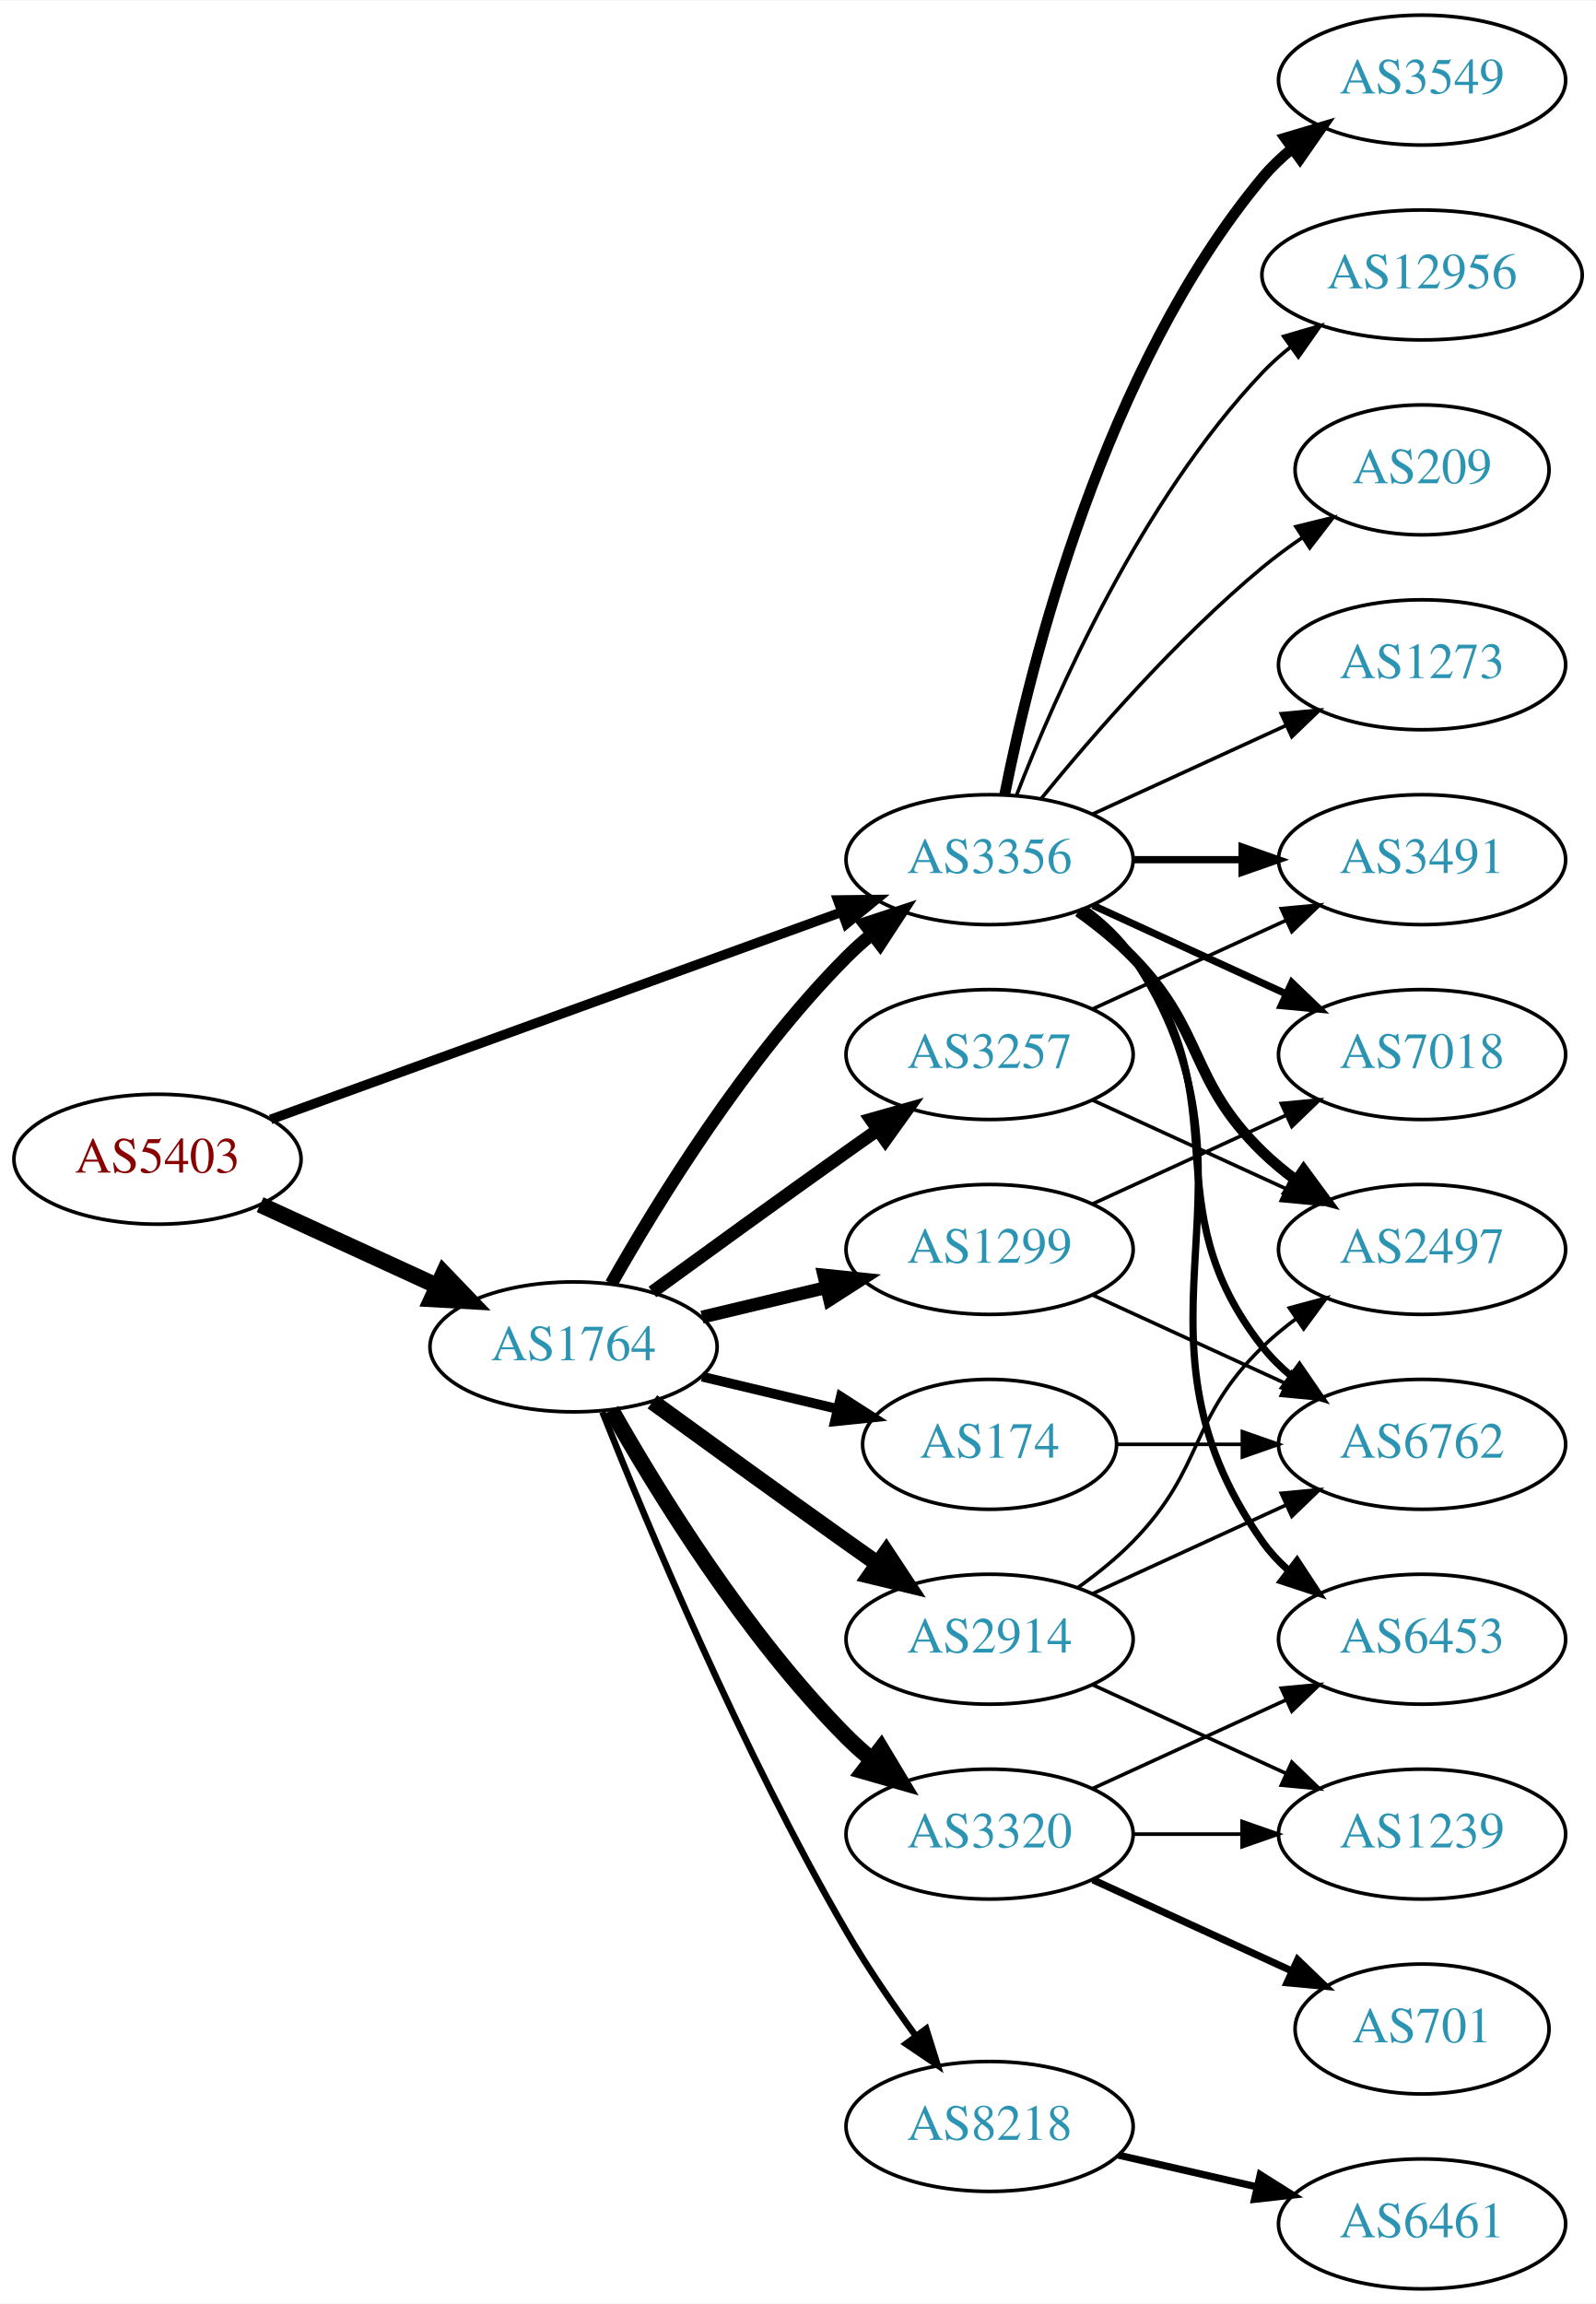
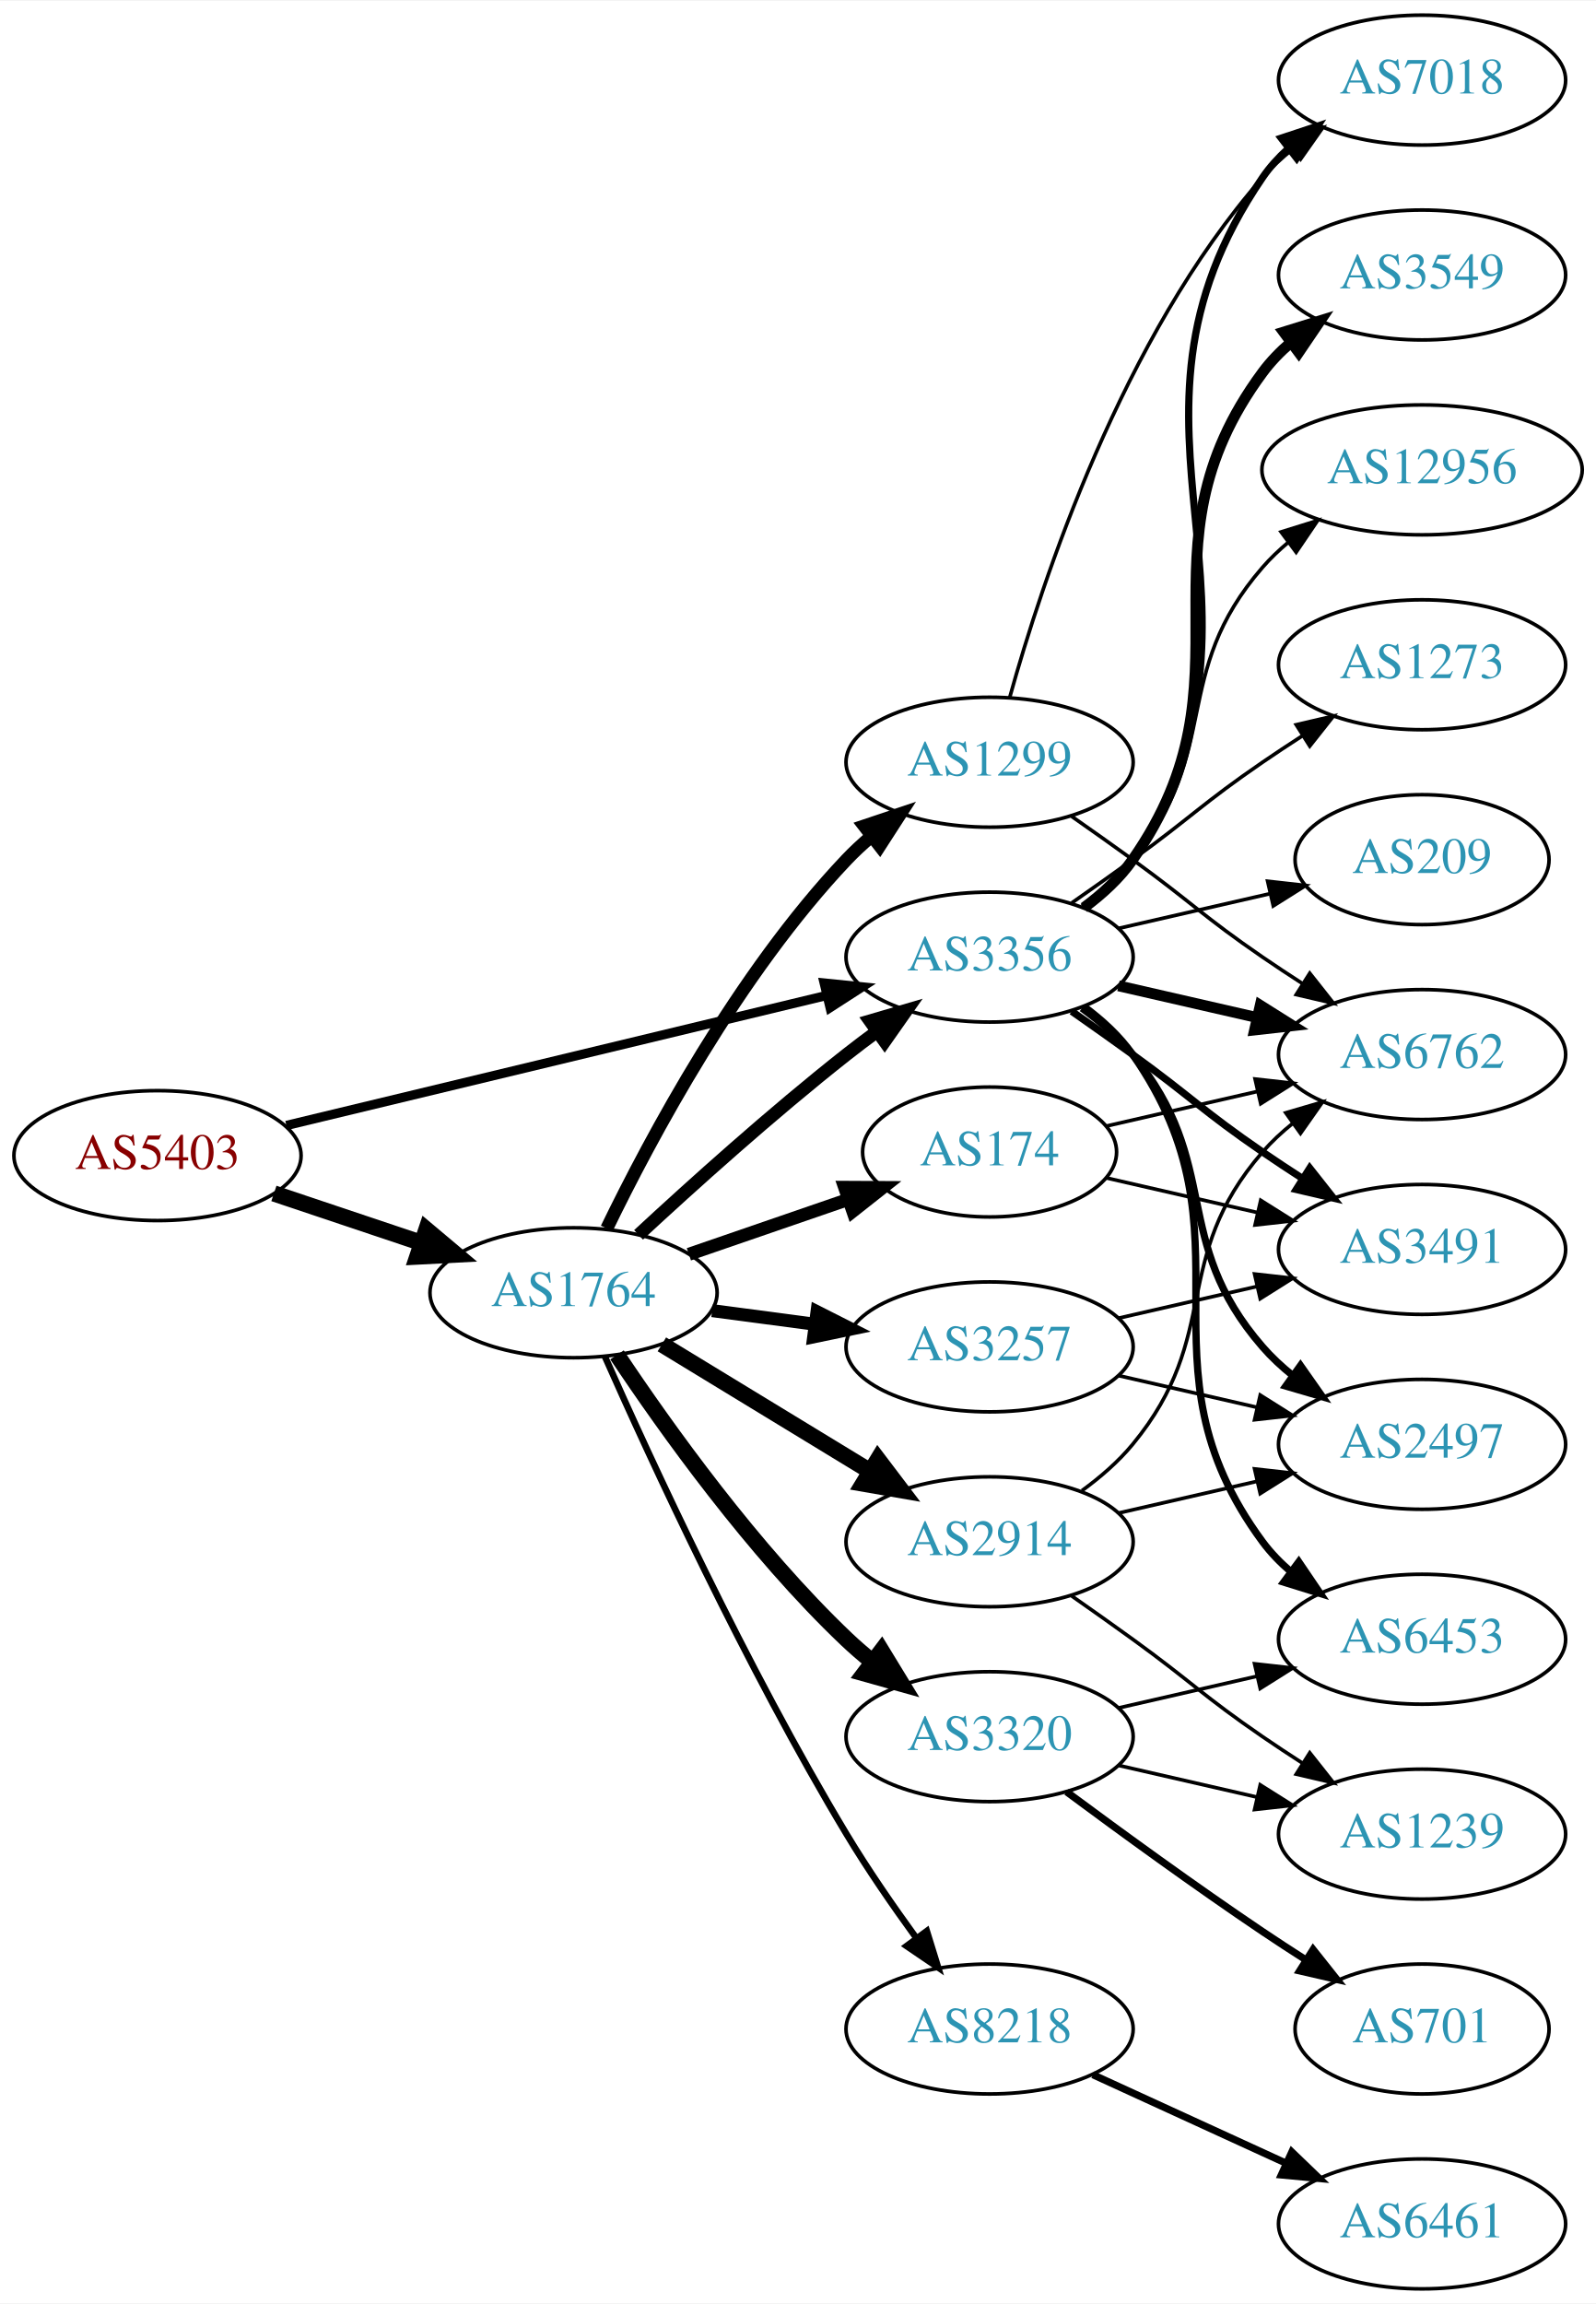
<svg xmlns="http://www.w3.org/2000/svg" xmlns:xlink="http://www.w3.org/1999/xlink" width="442pt" height="638pt" viewBox="0.00 0.00 442.27 638.00">
  <g id="graph0" class="graph" transform="scale(1 1) rotate(0) translate(4 634)">
    <polygon fill="white" stroke="none" points="-4,4 -4,-634 438.271,-634 438.271,4 -4,4" />
    <g id="node1" class="node">
      <g id="a_node1">
        <a xlink:href="/asn/5403" xlink:title="AS5403 ~ AS5403 [AT]">
-           <ellipse fill="#ffffff" stroke="black" cx="39.647" cy="-313" rx="39.794" ry="18" />
-           <text text-anchor="middle" x="39.647" y="-309.3" font-family="Times,serif" font-size="14.00" fill="#880000">AS5403</text>
+           <ellipse fill="#ffffff" stroke="black" cx="39.647" cy="-314" rx="39.794" ry="18" />
+           <text text-anchor="middle" x="39.647" y="-310.3" font-family="Times,serif" font-size="14.00" fill="#880000">AS5403</text>
        </a>
      </g>
    </g>
    <g id="node2" class="node">
      <g id="a_node2">
        <a xlink:href="/asn/1764" xlink:title="AS1764 ~ NEXTLAYER-AS [AT]">
-           <ellipse fill="#ffffff" stroke="black" cx="154.939" cy="-261" rx="39.794" ry="18" />
-           <text text-anchor="middle" x="154.939" y="-257.3" font-family="Times,serif" font-size="14.00" fill="#2c94b3">AS1764</text>
+           <ellipse fill="#ffffff" stroke="black" cx="154.939" cy="-276" rx="39.794" ry="18" />
+           <text text-anchor="middle" x="154.939" y="-272.3" font-family="Times,serif" font-size="14.00" fill="#2c94b3">AS1764</text>
        </a>
      </g>
    </g>
    <g id="edge1" class="edge">
-       <path fill="none" stroke="black" stroke-width="4.5" d="M68.072,-300.412C82.852,-293.628 101.288,-285.166 117.284,-277.824" />
-       <polygon fill="black" stroke="black" stroke-width="4.5" points="118.928,-281.402 126.374,-273.652 115.643,-274.245 118.928,-281.402" />
+       <path fill="none" stroke="black" stroke-width="4.5" d="M71.904,-303.516C84.553,-299.273 99.332,-294.316 112.833,-289.788" />
+       <polygon fill="black" stroke="black" stroke-width="4.5" points="114.162,-293.495 122.39,-286.582 111.657,-286.029 114.162,-293.495" />
    </g>
    <g id="node3" class="node">
      <g id="a_node3">
        <a xlink:href="/asn/3356" xlink:title="AS3356 ~ Level 3 Parent, LLC [US]">
-           <ellipse fill="#ffffff" stroke="black" cx="270.232" cy="-396" rx="39.794" ry="18" />
-           <text text-anchor="middle" x="270.232" y="-392.3" font-family="Times,serif" font-size="14.00" fill="#2c94b3">AS3356</text>
+           <ellipse fill="#ffffff" stroke="black" cx="270.232" cy="-369" rx="39.794" ry="18" />
+           <text text-anchor="middle" x="270.232" y="-365.3" font-family="Times,serif" font-size="14.00" fill="#2c94b3">AS3356</text>
        </a>
      </g>
    </g>
    <g id="edge2" class="edge">
-       <path fill="none" stroke="black" stroke-width="2.667" d="M71.001,-324.022C111.732,-338.811 184.163,-365.111 229.284,-381.495" />
-       <polygon fill="black" stroke="black" stroke-width="2.667" points="228.158,-384.809 238.752,-384.933 230.547,-378.23 228.158,-384.809" />
-     </g>
-     <g id="edge8" class="edge">
-       <path fill="none" stroke="black" stroke-width="3.6" d="M165.399,-278.49C178.181,-301.096 202.613,-340.886 230.586,-369 232.697,-371.121 234.993,-373.188 237.378,-375.171" />
-       <polygon fill="black" stroke="black" stroke-width="3.6" points="235.631,-378.242 245.694,-381.556 239.894,-372.69 235.631,-378.242" />
+       <path fill="none" stroke="black" stroke-width="2.571" d="M75.364,-322.353C115.455,-332 181.478,-347.885 225.159,-358.396" />
+       <polygon fill="black" stroke="black" stroke-width="2.571" points="224.396,-361.812 234.937,-360.748 226.034,-355.006 224.396,-361.812" />
+     </g>
+     <g id="edge7" class="edge">
+       <path fill="none" stroke="black" stroke-width="3.6" d="M172.953,-292.047C187.779,-305.784 210.062,-325.843 230.586,-342 233.305,-344.141 236.18,-346.311 239.086,-348.442" />
+       <polygon fill="black" stroke="black" stroke-width="3.6" points="237.082,-351.312 247.25,-354.29 241.158,-345.621 237.082,-351.312" />
    </g>
    <g id="node4" class="node">
      <g id="a_node4">
-         <a xlink:href="/asn/8218" xlink:title="AS8218 ~ legacy Neotelecoms [FR]">
-           <ellipse fill="#ffffff" stroke="black" cx="270.232" cy="-45" rx="39.794" ry="18" />
-           <text text-anchor="middle" x="270.232" y="-41.3" font-family="Times,serif" font-size="14.00" fill="#2c94b3">AS8218</text>
+         <a xlink:href="/asn/1299" xlink:title="AS1299 ~ Telia Carrier [EU]">
+           <ellipse fill="#ffffff" stroke="black" cx="270.232" cy="-423" rx="39.794" ry="18" />
+           <text text-anchor="middle" x="270.232" y="-419.3" font-family="Times,serif" font-size="14.00" fill="#2c94b3">AS1299</text>
        </a>
      </g>
    </g>
    <g id="edge3" class="edge">
-       <path fill="none" stroke="black" stroke-width="1.8" d="M162.943,-242.949C175.07,-212.43 201.487,-149.067 230.586,-99 236.293,-89.181 243.331,-78.922 249.83,-70.016" />
-       <polygon fill="black" stroke="black" stroke-width="1.8" points="252.67,-72.061 255.835,-61.95 247.056,-67.881 252.67,-72.061" />
+       <path fill="none" stroke="black" stroke-width="3.6" d="M164.138,-293.805C176.188,-318.672 200.539,-364.306 230.586,-396 232.645,-398.172 234.904,-400.274 237.264,-402.282" />
+       <polygon fill="black" stroke="black" stroke-width="3.6" points="235.49,-405.336 245.533,-408.712 239.787,-399.81 235.49,-405.336" />
    </g>
    <g id="node5" class="node">
      <g id="a_node5">
-         <a xlink:href="/asn/174" xlink:title="AS174 ~ Cogent Communications [US]">
-           <ellipse fill="#ffffff" stroke="black" cx="270.232" cy="-234" rx="35.194" ry="18" />
-           <text text-anchor="middle" x="270.232" y="-230.3" font-family="Times,serif" font-size="14.00" fill="#2c94b3">AS174</text>
+         <a xlink:href="/asn/2914" xlink:title="AS2914 ~ NTT America, Inc. [US]">
+           <ellipse fill="#ffffff" stroke="black" cx="270.232" cy="-207" rx="39.794" ry="18" />
+           <text text-anchor="middle" x="270.232" y="-203.3" font-family="Times,serif" font-size="14.00" fill="#2c94b3">AS2914</text>
        </a>
      </g>
    </g>
    <g id="edge4" class="edge">
-       <path fill="none" stroke="black" stroke-width="2.7" d="M190.547,-252.752C202.341,-249.942 215.646,-246.771 227.913,-243.847" />
-       <polygon fill="black" stroke="black" stroke-width="2.7" points="229.002,-247.186 237.918,-241.463 227.379,-240.376 229.002,-247.186" />
+       <path fill="none" stroke="black" stroke-width="4.5" d="M179.414,-261.703C196.123,-251.526 218.779,-237.728 237.155,-226.536" />
+       <polygon fill="black" stroke="black" stroke-width="4.5" points="239.296,-229.843 245.788,-221.279 235.199,-223.117 239.296,-229.843" />
    </g>
    <g id="node6" class="node">
      <g id="a_node6">
-         <a xlink:href="/asn/1299" xlink:title="AS1299 ~ Telia Carrier [EU]">
-           <ellipse fill="#ffffff" stroke="black" cx="270.232" cy="-288" rx="39.794" ry="18" />
-           <text text-anchor="middle" x="270.232" y="-284.3" font-family="Times,serif" font-size="14.00" fill="#2c94b3">AS1299</text>
+         <a xlink:href="/asn/3257" xlink:title="AS3257 ~ GTT [DE]">
+           <ellipse fill="#ffffff" stroke="black" cx="270.232" cy="-261" rx="39.794" ry="18" />
+           <text text-anchor="middle" x="270.232" y="-257.3" font-family="Times,serif" font-size="14.00" fill="#2c94b3">AS3257</text>
        </a>
      </g>
    </g>
    <g id="edge5" class="edge">
-       <path fill="none" stroke="black" stroke-width="3.6" d="M190.547,-269.248C201.418,-271.838 213.572,-274.735 225.015,-277.462" />
-       <polygon fill="black" stroke="black" stroke-width="3.6" points="224.298,-280.889 234.837,-279.803 225.921,-274.08 224.298,-280.889" />
+       <path fill="none" stroke="black" stroke-width="3.6" d="M193.35,-271.047C202.438,-269.844 212.275,-268.541 221.76,-267.285" />
+       <polygon fill="black" stroke="black" stroke-width="3.6" points="222.407,-270.73 231.861,-265.948 221.488,-263.791 222.407,-270.73" />
    </g>
    <g id="node7" class="node">
      <g id="a_node7">
-         <a xlink:href="/asn/2914" xlink:title="AS2914 ~ NTT America, Inc. [US]">
-           <ellipse fill="#ffffff" stroke="black" cx="270.232" cy="-180" rx="39.794" ry="18" />
-           <text text-anchor="middle" x="270.232" y="-176.3" font-family="Times,serif" font-size="14.00" fill="#2c94b3">AS2914</text>
+         <a xlink:href="/asn/174" xlink:title="AS174 ~ Cogent Communications [US]">
+           <ellipse fill="#ffffff" stroke="black" cx="270.232" cy="-315" rx="35.194" ry="18" />
+           <text text-anchor="middle" x="270.232" y="-311.3" font-family="Times,serif" font-size="14.00" fill="#2c94b3">AS174</text>
        </a>
      </g>
    </g>
    <g id="edge6" class="edge">
-       <path fill="none" stroke="black" stroke-width="4.5" d="M176.788,-245.778C191.722,-234.909 212.335,-219.975 230.586,-207 233.406,-204.995 236.349,-202.915 239.297,-200.841" />
-       <polygon fill="black" stroke="black" stroke-width="4.5" points="241.595,-204.039 247.522,-195.074 237.074,-197.591 241.595,-204.039" />
+       <path fill="none" stroke="black" stroke-width="3.6" d="M186.897,-286.657C200.524,-291.348 216.668,-296.905 231.035,-301.851" />
+       <polygon fill="black" stroke="black" stroke-width="3.6" points="230.049,-305.213 240.644,-305.159 232.328,-298.594 230.049,-305.213" />
    </g>
    <g id="node8" class="node">
      <g id="a_node8">
-         <a xlink:href="/asn/3257" xlink:title="AS3257 ~ GTT [DE]">
-           <ellipse fill="#ffffff" stroke="black" cx="270.232" cy="-342" rx="39.794" ry="18" />
-           <text text-anchor="middle" x="270.232" y="-338.3" font-family="Times,serif" font-size="14.00" fill="#2c94b3">AS3257</text>
-         </a>
-       </g>
-     </g>
-     <g id="edge7" class="edge">
-       <path fill="none" stroke="black" stroke-width="3.6" d="M176.788,-276.222C191.722,-287.091 212.335,-302.025 230.586,-315 233.406,-317.005 236.349,-319.085 239.297,-321.159" />
-       <polygon fill="black" stroke="black" stroke-width="3.6" points="237.325,-324.05 247.522,-326.926 241.344,-318.319 237.325,-324.05" />
+         <a xlink:href="/asn/8218" xlink:title="AS8218 ~ legacy Neotelecoms [FR]">
+           <ellipse fill="#ffffff" stroke="black" cx="270.232" cy="-72" rx="39.794" ry="18" />
+           <text text-anchor="middle" x="270.232" y="-68.3" font-family="Times,serif" font-size="14.00" fill="#2c94b3">AS8218</text>
+         </a>
+       </g>
+     </g>
+     <g id="edge8" class="edge">
+       <path fill="none" stroke="black" stroke-width="1.8" d="M163.58,-258.428C176.219,-229.914 202.851,-172.115 230.586,-126 236.439,-116.267 243.511,-106.028 249.996,-97.114" />
+       <polygon fill="black" stroke="black" stroke-width="1.8" points="252.841,-99.154 255.976,-89.033 247.214,-94.99 252.841,-99.154" />
    </g>
    <g id="node9" class="node">
      <g id="a_node9">
        <a xlink:href="/asn/3320" xlink:title="AS3320 ~ DTAG [DE]">
-           <ellipse fill="#ffffff" stroke="black" cx="270.232" cy="-126" rx="39.794" ry="18" />
-           <text text-anchor="middle" x="270.232" y="-122.3" font-family="Times,serif" font-size="14.00" fill="#2c94b3">AS3320</text>
+           <ellipse fill="#ffffff" stroke="black" cx="270.232" cy="-153" rx="39.794" ry="18" />
+           <text text-anchor="middle" x="270.232" y="-149.3" font-family="Times,serif" font-size="14.00" fill="#2c94b3">AS3320</text>
        </a>
      </g>
    </g>
    <g id="edge9" class="edge">
-       <path fill="none" stroke="black" stroke-width="4.5" d="M165.399,-243.51C178.181,-220.904 202.613,-181.114 230.586,-153 232.697,-150.879 234.993,-148.812 237.378,-146.829" />
-       <polygon fill="black" stroke="black" stroke-width="4.5" points="240.16,-149.657 245.694,-140.444 235.364,-143.411 240.16,-149.657" />
+       <path fill="none" stroke="black" stroke-width="4.5" d="M166.981,-258.789C180.474,-238.542 204.72,-204.577 230.586,-180 232.755,-177.939 235.093,-175.915 237.508,-173.961" />
+       <polygon fill="black" stroke="black" stroke-width="4.5" points="240.277,-176.804 245.875,-167.63 235.525,-170.524 240.277,-176.804" />
+     </g>
+     <g id="node10" class="node">
+       <g id="a_node10">
+         <a xlink:href="/asn/3549" xlink:title="AS3549 ~ Level 3 Parent, LLC [US]">
+           <ellipse fill="#ffffff" stroke="black" cx="390.075" cy="-558" rx="39.794" ry="18" />
+           <text text-anchor="middle" x="390.075" y="-554.3" font-family="Times,serif" font-size="14.00" fill="#2c94b3">AS3549</text>
+         </a>
+       </g>
+     </g>
+     <g id="edge10" class="edge">
+       <path fill="none" stroke="black" stroke-width="3" d="M296.392,-382.716C301.456,-386.455 306.311,-390.904 309.879,-396 345.492,-446.869 308.976,-481.059 345.879,-531 348.113,-534.023 350.795,-536.786 353.716,-539.293" />
+       <polygon fill="black" stroke="black" stroke-width="3" points="351.742,-542.186 361.86,-545.331 355.911,-536.563 351.742,-542.186" />
    </g>
    <g id="node11" class="node">
      <g id="a_node11">
-         <a xlink:href="/asn/6762" xlink:title="AS6762 ~ TELECOM ITALIA SPARKLE S.p.A. [IT]">
-           <ellipse fill="#ffffff" stroke="black" cx="390.075" cy="-234" rx="39.794" ry="18" />
-           <text text-anchor="middle" x="390.075" y="-230.3" font-family="Times,serif" font-size="14.00" fill="#2c94b3">AS6762</text>
-         </a>
-       </g>
-     </g>
-     <g id="edge26" class="edge">
-       <path fill="none" stroke="black" stroke-width="2" d="M296.163,-382.118C301.239,-378.389 306.157,-373.984 309.879,-369 340.15,-328.458 314.58,-300.754 345.879,-261 348.204,-258.047 350.948,-255.33 353.907,-252.853" />
-       <polygon fill="black" stroke="black" stroke-width="2" points="356.1,-255.585 362.103,-246.855 351.966,-249.936 356.1,-255.585" />
-     </g>
-     <g id="node12" class="node">
-       <g id="a_node12">
-         <a xlink:href="/asn/2497" xlink:title="AS2497 ~ Internet Initiative Japan Inc. [JP]">
-           <ellipse fill="#ffffff" stroke="black" cx="390.075" cy="-288" rx="39.794" ry="18" />
-           <text text-anchor="middle" x="390.075" y="-284.3" font-family="Times,serif" font-size="14.00" fill="#2c94b3">AS2497</text>
-         </a>
-       </g>
-     </g>
-     <g id="edge23" class="edge">
-       <path fill="none" stroke="black" stroke-width="3" d="M294.826,-381.611C300.082,-377.852 305.414,-373.563 309.879,-369 330.051,-348.383 325.186,-335.094 345.879,-315 348.724,-312.237 351.898,-309.614 355.198,-307.166" />
-       <polygon fill="black" stroke="black" stroke-width="3" points="357.263,-309.994 363.546,-301.462 353.315,-304.214 357.263,-309.994" />
-     </g>
-     <g id="node15" class="node">
-       <g id="a_node15">
        <a xlink:href="/asn/6453" xlink:title="AS6453 ~ TATA COMMUNICATIONS (AMERICA) INC [US]">
          <ellipse fill="#ffffff" stroke="black" cx="390.075" cy="-180" rx="39.794" ry="18" />
          <text text-anchor="middle" x="390.075" y="-176.3" font-family="Times,serif" font-size="14.00" fill="#2c94b3">AS6453</text>
        </a>
      </g>
    </g>
-     <g id="edge22" class="edge">
-       <path fill="none" stroke="black" stroke-width="2" d="M296.551,-382.393C301.607,-378.649 306.419,-374.169 309.879,-369 350.903,-307.706 303.3,-267.225 345.879,-207 347.87,-204.184 350.257,-201.599 352.873,-199.24" />
-       <polygon fill="black" stroke="black" stroke-width="2" points="355.426,-201.694 361.241,-192.838 351.172,-196.135 355.426,-201.694" />
+     <g id="edge11" class="edge">
+       <path fill="none" stroke="black" stroke-width="2" d="M296.392,-355.284C301.456,-351.545 306.311,-347.096 309.879,-342 345.492,-291.131 308.976,-256.941 345.879,-207 348.113,-203.977 350.795,-201.214 353.716,-198.707" />
+       <polygon fill="black" stroke="black" stroke-width="2" points="355.911,-201.437 361.86,-192.669 351.742,-195.814 355.911,-201.437" />
+     </g>
+     <g id="node12" class="node">
+       <g id="a_node12">
+         <a xlink:href="/asn/6762" xlink:title="AS6762 ~ TELECOM ITALIA SPARKLE S.p.A. [IT]">
+           <ellipse fill="#ffffff" stroke="black" cx="390.075" cy="-342" rx="39.794" ry="18" />
+           <text text-anchor="middle" x="390.075" y="-338.3" font-family="Times,serif" font-size="14.00" fill="#2c94b3">AS6762</text>
+         </a>
+       </g>
+     </g>
+     <g id="edge12" class="edge">
+       <path fill="none" stroke="black" stroke-width="3" d="M305.952,-361.045C317.952,-358.296 331.572,-355.175 344.265,-352.267" />
+       <polygon fill="black" stroke="black" stroke-width="3" points="345.231,-355.636 354.197,-349.991 343.668,-348.813 345.231,-355.636" />
+     </g>
+     <g id="node13" class="node">
+       <g id="a_node13">
+         <a xlink:href="/asn/12956" xlink:title="AS12956 ~ TELXIUS [ES]">
+           <ellipse fill="#ffffff" stroke="black" cx="390.075" cy="-504" rx="44.393" ry="18" />
+           <text text-anchor="middle" x="390.075" y="-500.3" font-family="Times,serif" font-size="14.00" fill="#2c94b3">AS12956</text>
+         </a>
+       </g>
+     </g>
+     <g id="edge13" class="edge">
+       <path fill="none" stroke="black" d="M295.813,-383.156C300.907,-386.872 305.921,-391.201 309.879,-396 334.944,-426.394 320.045,-447.258 345.879,-477 348.025,-479.47 350.453,-481.791 353.036,-483.953" />
+       <polygon fill="black" stroke="black" points="351.011,-486.808 361.128,-489.956 355.182,-481.186 351.011,-486.808" />
+     </g>
+     <g id="node14" class="node">
+       <g id="a_node14">
+         <a xlink:href="/asn/7018" xlink:title="AS7018 ~ AT&amp;T Services, Inc. [US]">
+           <ellipse fill="#ffffff" stroke="black" cx="390.075" cy="-612" rx="39.794" ry="18" />
+           <text text-anchor="middle" x="390.075" y="-608.3" font-family="Times,serif" font-size="14.00" fill="#2c94b3">AS7018</text>
+         </a>
+       </g>
+     </g>
+     <g id="edge14" class="edge">
+       <path fill="none" stroke="black" stroke-width="2" d="M296.669,-382.53C301.719,-386.278 306.498,-390.779 309.879,-396 356.354,-467.778 297.583,-514.434 345.879,-585 347.827,-587.846 350.184,-590.452 352.78,-592.824" />
+       <polygon fill="black" stroke="black" stroke-width="2" points="351.059,-595.917 361.116,-599.249 355.332,-590.372 351.059,-595.917" />
+     </g>
+     <g id="node15" class="node">
+       <g id="a_node15">
+         <a xlink:href="/asn/3491" xlink:title="AS3491 ~ PCCW Global, Inc. [US]">
+           <ellipse fill="#ffffff" stroke="black" cx="390.075" cy="-288" rx="39.794" ry="18" />
+           <text text-anchor="middle" x="390.075" y="-284.3" font-family="Times,serif" font-size="14.00" fill="#2c94b3">AS3491</text>
+         </a>
+       </g>
+     </g>
+     <g id="edge15" class="edge">
+       <path fill="none" stroke="black" stroke-width="2" d="M292.989,-353.991C298.524,-350.121 304.443,-345.936 309.879,-342 326.079,-330.271 329.384,-326.311 345.879,-315 349.407,-312.581 353.145,-310.111 356.886,-307.698" />
+       <polygon fill="black" stroke="black" stroke-width="2" points="358.957,-310.528 365.526,-302.216 355.207,-304.618 358.957,-310.528" />
    </g>
    <g id="node16" class="node">
      <g id="a_node16">
-         <a xlink:href="/asn/7018" xlink:title="AS7018 ~ AT&amp;T Services, Inc. [US]">
-           <ellipse fill="#ffffff" stroke="black" cx="390.075" cy="-342" rx="39.794" ry="18" />
-           <text text-anchor="middle" x="390.075" y="-338.3" font-family="Times,serif" font-size="14.00" fill="#2c94b3">AS7018</text>
-         </a>
-       </g>
-     </g>
-     <g id="edge28" class="edge">
-       <path fill="none" stroke="black" stroke-width="2" d="M298.861,-383.339C314.818,-376.027 335.089,-366.739 352.371,-358.819" />
-       <polygon fill="black" stroke="black" stroke-width="2" points="353.986,-361.929 361.619,-354.581 351.07,-355.565 353.986,-361.929" />
+         <a xlink:href="/asn/2497" xlink:title="AS2497 ~ Internet Initiative Japan Inc. [JP]">
+           <ellipse fill="#ffffff" stroke="black" cx="390.075" cy="-234" rx="39.794" ry="18" />
+           <text text-anchor="middle" x="390.075" y="-230.3" font-family="Times,serif" font-size="14.00" fill="#2c94b3">AS2497</text>
+         </a>
+       </g>
+     </g>
+     <g id="edge16" class="edge">
+       <path fill="none" stroke="black" stroke-width="2" d="M295.813,-354.844C300.907,-351.128 305.921,-346.799 309.879,-342 334.944,-311.606 320.045,-290.742 345.879,-261 348.344,-258.162 351.181,-255.523 354.198,-253.094" />
+       <polygon fill="black" stroke="black" stroke-width="2" points="356.385,-255.833 362.476,-247.164 352.309,-250.142 356.385,-255.833" />
    </g>
    <g id="node17" class="node">
      <g id="a_node17">
-         <a xlink:href="/asn/3491" xlink:title="AS3491 ~ PCCW Global, Inc. [US]">
-           <ellipse fill="#ffffff" stroke="black" cx="390.075" cy="-396" rx="39.794" ry="18" />
-           <text text-anchor="middle" x="390.075" y="-392.3" font-family="Times,serif" font-size="14.00" fill="#2c94b3">AS3491</text>
-         </a>
-       </g>
-     </g>
-     <g id="edge27" class="edge">
-       <path fill="none" stroke="black" stroke-width="2" d="M310.145,-396C319.698,-396 330.048,-396 340.011,-396" />
-       <polygon fill="black" stroke="black" stroke-width="2" points="340.203,-399.5 350.203,-396 340.203,-392.5 340.203,-399.5" />
-     </g>
-     <g id="node18" class="node">
-       <g id="a_node18">
-         <a xlink:href="/asn/3549" xlink:title="AS3549 ~ Level 3 Parent, LLC [US]">
-           <ellipse fill="#ffffff" stroke="black" cx="390.075" cy="-612" rx="39.794" ry="18" />
-           <text text-anchor="middle" x="390.075" y="-608.3" font-family="Times,serif" font-size="14.00" fill="#2c94b3">AS3549</text>
-         </a>
-       </g>
-     </g>
-     <g id="edge24" class="edge">
-       <path fill="none" stroke="black" stroke-width="3" d="M274.431,-414.073C281.594,-450.141 301.869,-532.125 345.879,-585 348.283,-587.889 351.08,-590.563 354.072,-593.013" />
-       <polygon fill="black" stroke="black" stroke-width="3" points="352.161,-595.95 362.315,-598.973 356.262,-590.277 352.161,-595.95" />
-     </g>
-     <g id="node19" class="node">
-       <g id="a_node19">
-         <a xlink:href="/asn/12956" xlink:title="AS12956 ~ TELXIUS [ES]">
-           <ellipse fill="#ffffff" stroke="black" cx="390.075" cy="-558" rx="44.393" ry="18" />
-           <text text-anchor="middle" x="390.075" y="-554.3" font-family="Times,serif" font-size="14.00" fill="#2c94b3">AS12956</text>
-         </a>
-       </g>
-     </g>
-     <g id="edge25" class="edge">
-       <path fill="none" stroke="black" d="M277.755,-413.994C288.506,-441.728 312.163,-495.429 345.879,-531 348.263,-533.515 350.929,-535.893 353.736,-538.117" />
-       <polygon fill="black" stroke="black" points="351.729,-540.985 361.897,-543.961 355.805,-535.293 351.729,-540.985" />
-     </g>
-     <g id="node20" class="node">
-       <g id="a_node20">
-         <a xlink:href="/asn/209" xlink:title="AS209 ~ CenturyLink Communications, LLC [US]">
-           <ellipse fill="#ffffff" stroke="black" cx="390.075" cy="-504" rx="35.194" ry="18" />
-           <text text-anchor="middle" x="390.075" y="-500.3" font-family="Times,serif" font-size="14.00" fill="#2c94b3">AS209</text>
-         </a>
-       </g>
-     </g>
-     <g id="edge29" class="edge">
-       <path fill="none" stroke="black" d="M284.651,-413.065C298.766,-430.375 322.181,-457.345 345.879,-477 349.342,-479.872 353.135,-482.669 356.989,-485.308" />
-       <polygon fill="black" stroke="black" points="355.132,-488.275 365.422,-490.797 358.95,-482.408 355.132,-488.275" />
-     </g>
-     <g id="node21" class="node">
-       <g id="a_node21">
        <a xlink:href="/asn/1273" xlink:title="AS1273 ~ Vodafone Group PLC [EU]">
          <ellipse fill="#ffffff" stroke="black" cx="390.075" cy="-450" rx="39.794" ry="18" />
          <text text-anchor="middle" x="390.075" y="-446.3" font-family="Times,serif" font-size="14.00" fill="#2c94b3">AS1273</text>
        </a>
      </g>
    </g>
+     <g id="edge17" class="edge">
+       <path fill="none" stroke="black" d="M292.989,-384.009C298.524,-387.879 304.443,-392.064 309.879,-396 326.079,-407.729 329.384,-411.689 345.879,-423 349.407,-425.419 353.145,-427.889 356.886,-430.302" />
+       <polygon fill="black" stroke="black" points="355.207,-433.382 365.526,-435.784 358.957,-427.472 355.207,-433.382" />
+     </g>
+     <g id="node18" class="node">
+       <g id="a_node18">
+         <a xlink:href="/asn/209" xlink:title="AS209 ~ CenturyLink Communications, LLC [US]">
+           <ellipse fill="#ffffff" stroke="black" cx="390.075" cy="-396" rx="35.194" ry="18" />
+           <text text-anchor="middle" x="390.075" y="-392.3" font-family="Times,serif" font-size="14.00" fill="#2c94b3">AS209</text>
+         </a>
+       </g>
+     </g>
+     <g id="edge18" class="edge">
+       <path fill="none" stroke="black" d="M305.952,-376.955C319.044,-379.955 334.066,-383.396 347.707,-386.522" />
+       <polygon fill="black" stroke="black" points="347.285,-390.016 357.814,-388.838 348.849,-383.193 347.285,-390.016" />
+     </g>
+     <g id="edge26" class="edge">
+       <path fill="none" stroke="black" d="M292.989,-407.991C298.524,-404.121 304.443,-399.936 309.879,-396 326.079,-384.271 329.384,-380.311 345.879,-369 349.407,-366.581 353.145,-364.111 356.886,-361.698" />
+       <polygon fill="black" stroke="black" points="358.957,-364.528 365.526,-356.216 355.207,-358.618 358.957,-364.528" />
+     </g>
+     <g id="edge27" class="edge">
+       <path fill="none" stroke="black" d="M275.805,-440.946C284.711,-472.995 306.995,-540.842 345.879,-585 348.363,-587.821 351.213,-590.449 354.238,-592.871" />
+       <polygon fill="black" stroke="black" points="352.356,-595.828 362.527,-598.791 356.424,-590.131 352.356,-595.828" />
+     </g>
+     <g id="edge22" class="edge">
+       <path fill="none" stroke="black" d="M295.813,-221.156C300.907,-224.872 305.921,-229.201 309.879,-234 334.944,-264.394 320.045,-285.258 345.879,-315 348.344,-317.838 351.181,-320.477 354.198,-322.906" />
+       <polygon fill="black" stroke="black" points="352.309,-325.858 362.476,-328.836 356.385,-320.167 352.309,-325.858" />
+     </g>
+     <g id="edge21" class="edge">
+       <path fill="none" stroke="black" d="M305.952,-214.955C317.952,-217.704 331.572,-220.825 344.265,-223.733" />
+       <polygon fill="black" stroke="black" points="343.668,-227.187 354.197,-226.009 345.231,-220.364 343.668,-227.187" />
+     </g>
+     <g id="node20" class="node">
+       <g id="a_node20">
+         <a xlink:href="/asn/1239" xlink:title="AS1239 ~ Sprint [US]">
+           <ellipse fill="#ffffff" stroke="black" cx="390.075" cy="-126" rx="39.794" ry="18" />
+           <text text-anchor="middle" x="390.075" y="-122.3" font-family="Times,serif" font-size="14.00" fill="#2c94b3">AS1239</text>
+         </a>
+       </g>
+     </g>
+     <g id="edge20" class="edge">
+       <path fill="none" stroke="black" d="M292.989,-191.991C298.524,-188.121 304.443,-183.936 309.879,-180 326.079,-168.271 329.384,-164.311 345.879,-153 349.407,-150.581 353.145,-148.111 356.886,-145.698" />
+       <polygon fill="black" stroke="black" points="358.957,-148.528 365.526,-140.216 355.207,-142.618 358.957,-148.528" />
+     </g>
+     <g id="edge28" class="edge">
+       <path fill="none" stroke="black" d="M305.952,-268.955C317.952,-271.704 331.572,-274.825 344.265,-277.733" />
+       <polygon fill="black" stroke="black" points="343.668,-281.187 354.197,-280.009 345.231,-274.364 343.668,-281.187" />
+     </g>
+     <g id="edge29" class="edge">
+       <path fill="none" stroke="black" d="M305.952,-253.045C317.952,-250.296 331.572,-247.175 344.265,-244.267" />
+       <polygon fill="black" stroke="black" points="345.231,-247.636 354.197,-241.991 343.668,-240.813 345.231,-247.636" />
+     </g>
    <g id="edge30" class="edge">
-       <path fill="none" stroke="black" d="M298.861,-408.661C314.818,-415.973 335.089,-425.261 352.371,-433.181" />
-       <polygon fill="black" stroke="black" points="351.07,-436.435 361.619,-437.419 353.986,-430.071 351.07,-436.435" />
-     </g>
-     <g id="node10" class="node">
-       <g id="a_node10">
+       <path fill="none" stroke="black" d="M302.503,-322.165C315.342,-325.106 330.447,-328.567 344.414,-331.767" />
+       <polygon fill="black" stroke="black" points="343.805,-335.219 354.335,-334.04 345.369,-328.395 343.805,-335.219" />
+     </g>
+     <g id="edge31" class="edge">
+       <path fill="none" stroke="black" d="M302.503,-307.835C315.342,-304.894 330.447,-301.433 344.414,-298.233" />
+       <polygon fill="black" stroke="black" points="345.369,-301.605 354.335,-295.96 343.805,-294.781 345.369,-301.605" />
+     </g>
+     <g id="node19" class="node">
+       <g id="a_node19">
        <a xlink:href="/asn/6461" xlink:title="AS6461 ~ Zayo Bandwidth [US]">
          <ellipse fill="#ffffff" stroke="black" cx="390.075" cy="-18" rx="39.794" ry="18" />
          <text text-anchor="middle" x="390.075" y="-14.3" font-family="Times,serif" font-size="14.00" fill="#2c94b3">AS6461</text>
        </a>
      </g>
    </g>
-     <g id="edge10" class="edge">
-       <path fill="none" stroke="black" stroke-width="2" d="M305.952,-37.045C317.952,-34.296 331.572,-31.175 344.265,-28.267" />
-       <polygon fill="black" stroke="black" stroke-width="2" points="345.231,-31.636 354.197,-25.991 343.668,-24.813 345.231,-31.636" />
-     </g>
-     <g id="edge11" class="edge">
-       <path fill="none" stroke="black" d="M305.634,-234C316.458,-234 328.626,-234 340.253,-234" />
-       <polygon fill="black" stroke="black" points="340.284,-237.5 350.284,-234 340.284,-230.5 340.284,-237.5" />
-     </g>
-     <g id="edge18" class="edge">
-       <path fill="none" stroke="black" d="M298.861,-275.339C314.818,-268.027 335.089,-258.739 352.371,-250.819" />
-       <polygon fill="black" stroke="black" points="353.986,-253.929 361.619,-246.581 351.07,-247.565 353.986,-253.929" />
-     </g>
    <g id="edge19" class="edge">
-       <path fill="none" stroke="black" d="M298.861,-300.661C314.818,-307.973 335.089,-317.261 352.371,-325.181" />
-       <polygon fill="black" stroke="black" points="351.07,-328.435 361.619,-329.419 353.986,-322.071 351.07,-328.435" />
-     </g>
-     <g id="edge13" class="edge">
-       <path fill="none" stroke="black" d="M298.861,-192.661C314.818,-199.973 335.089,-209.261 352.371,-217.181" />
-       <polygon fill="black" stroke="black" points="351.07,-220.435 361.619,-221.419 353.986,-214.071 351.07,-220.435" />
-     </g>
-     <g id="edge12" class="edge">
-       <path fill="none" stroke="black" d="M294.826,-194.389C300.082,-198.148 305.414,-202.437 309.879,-207 330.051,-227.617 325.186,-240.906 345.879,-261 348.724,-263.763 351.898,-266.386 355.198,-268.834" />
-       <polygon fill="black" stroke="black" points="353.315,-271.786 363.546,-274.538 357.263,-266.006 353.315,-271.786" />
-     </g>
-     <g id="node13" class="node">
-       <g id="a_node13">
-         <a xlink:href="/asn/1239" xlink:title="AS1239 ~ Sprint [US]">
-           <ellipse fill="#ffffff" stroke="black" cx="390.075" cy="-126" rx="39.794" ry="18" />
-           <text text-anchor="middle" x="390.075" y="-122.3" font-family="Times,serif" font-size="14.00" fill="#2c94b3">AS1239</text>
-         </a>
-       </g>
-     </g>
-     <g id="edge14" class="edge">
-       <path fill="none" stroke="black" d="M298.861,-167.339C314.818,-160.027 335.089,-150.739 352.371,-142.819" />
-       <polygon fill="black" stroke="black" points="353.986,-145.929 361.619,-138.581 351.07,-139.565 353.986,-145.929" />
-     </g>
-     <g id="edge20" class="edge">
-       <path fill="none" stroke="black" d="M298.861,-329.339C314.818,-322.027 335.089,-312.739 352.371,-304.819" />
-       <polygon fill="black" stroke="black" points="353.986,-307.929 361.619,-300.581 351.07,-301.565 353.986,-307.929" />
-     </g>
-     <g id="edge21" class="edge">
-       <path fill="none" stroke="black" d="M298.861,-354.661C314.818,-361.973 335.089,-371.261 352.371,-379.181" />
-       <polygon fill="black" stroke="black" points="351.07,-382.435 361.619,-383.419 353.986,-376.071 351.07,-382.435" />
-     </g>
-     <g id="edge15" class="edge">
-       <path fill="none" stroke="black" d="M310.145,-126C319.698,-126 330.048,-126 340.011,-126" />
-       <polygon fill="black" stroke="black" points="340.203,-129.5 350.203,-126 340.203,-122.5 340.203,-129.5" />
-     </g>
-     <g id="node14" class="node">
-       <g id="a_node14">
+       <path fill="none" stroke="black" stroke-width="2" d="M298.861,-59.339C314.818,-52.027 335.089,-42.739 352.371,-34.819" />
+       <polygon fill="black" stroke="black" stroke-width="2" points="353.986,-37.929 361.619,-30.581 351.07,-31.565 353.986,-37.929" />
+     </g>
+     <g id="edge25" class="edge">
+       <path fill="none" stroke="black" d="M305.952,-160.955C317.952,-163.704 331.572,-166.825 344.265,-169.733" />
+       <polygon fill="black" stroke="black" points="343.668,-173.187 354.197,-172.009 345.231,-166.364 343.668,-173.187" />
+     </g>
+     <g id="edge23" class="edge">
+       <path fill="none" stroke="black" d="M305.952,-145.045C317.952,-142.296 331.572,-139.175 344.265,-136.267" />
+       <polygon fill="black" stroke="black" points="345.231,-139.636 354.197,-133.991 343.668,-132.813 345.231,-139.636" />
+     </g>
+     <g id="node21" class="node">
+       <g id="a_node21">
        <a xlink:href="/asn/701" xlink:title="AS701 ~ UUNET [US]">
          <ellipse fill="#ffffff" stroke="black" cx="390.075" cy="-72" rx="35.194" ry="18" />
          <text text-anchor="middle" x="390.075" y="-68.3" font-family="Times,serif" font-size="14.00" fill="#2c94b3">AS701</text>
        </a>
      </g>
    </g>
-     <g id="edge16" class="edge">
-       <path fill="none" stroke="black" stroke-width="2" d="M298.861,-113.339C315.277,-105.817 336.259,-96.202 353.856,-88.139" />
-       <polygon fill="black" stroke="black" stroke-width="2" points="355.6,-91.189 363.233,-83.842 352.684,-84.826 355.6,-91.189" />
-     </g>
-     <g id="edge17" class="edge">
-       <path fill="none" stroke="black" d="M298.861,-138.661C314.818,-145.973 335.089,-155.261 352.371,-163.181" />
-       <polygon fill="black" stroke="black" points="351.07,-166.435 361.619,-167.419 353.986,-160.071 351.07,-166.435" />
+     <g id="edge24" class="edge">
+       <path fill="none" stroke="black" stroke-width="2" d="M291.563,-137.723C306.425,-126.696 327.17,-111.593 345.879,-99 349.696,-96.43 353.746,-93.79 357.777,-91.214" />
+       <polygon fill="black" stroke="black" stroke-width="2" points="359.881,-94.025 366.471,-85.729 356.146,-88.105 359.881,-94.025" />
    </g>
  </g>
</svg>
